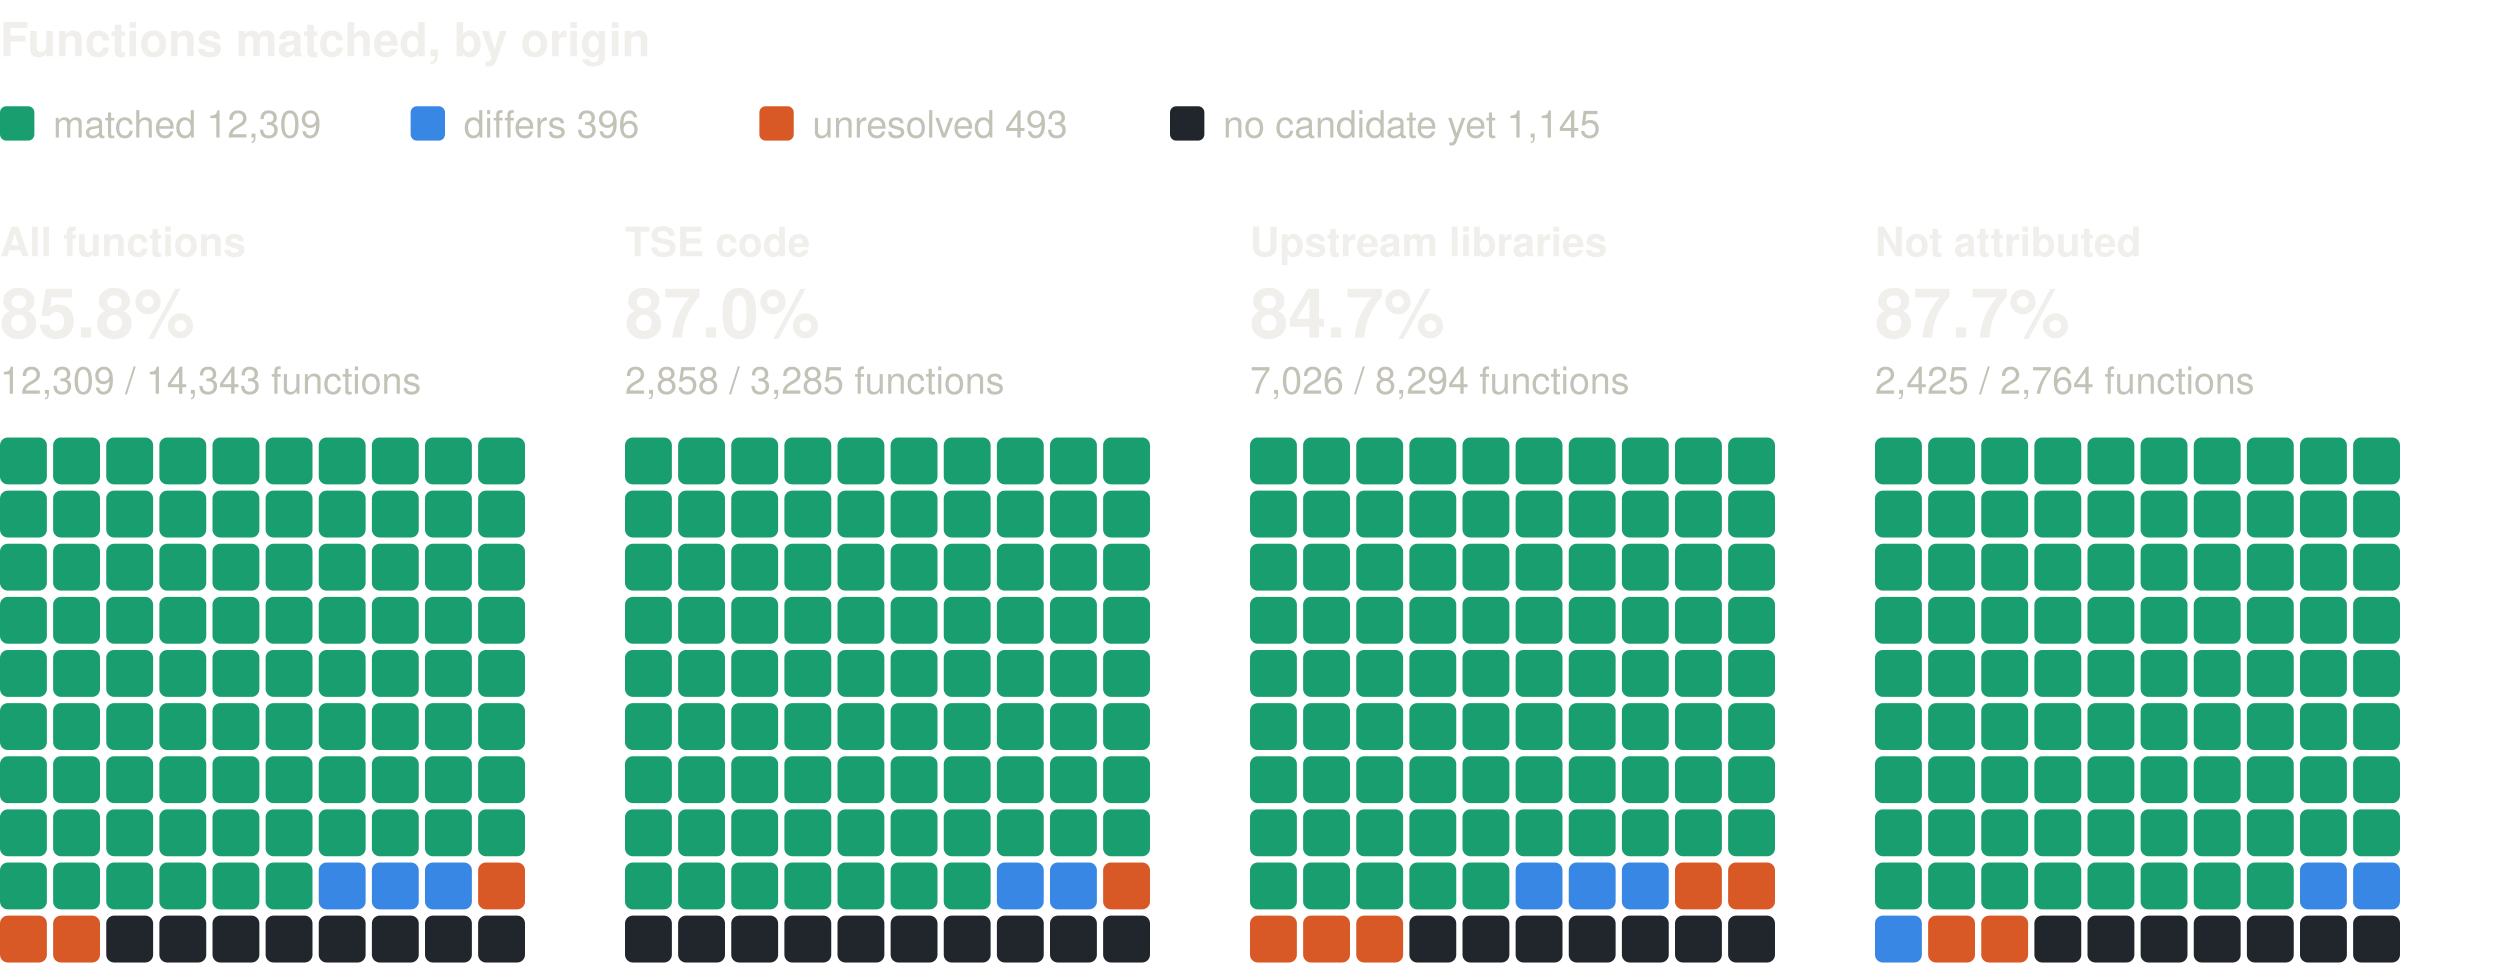
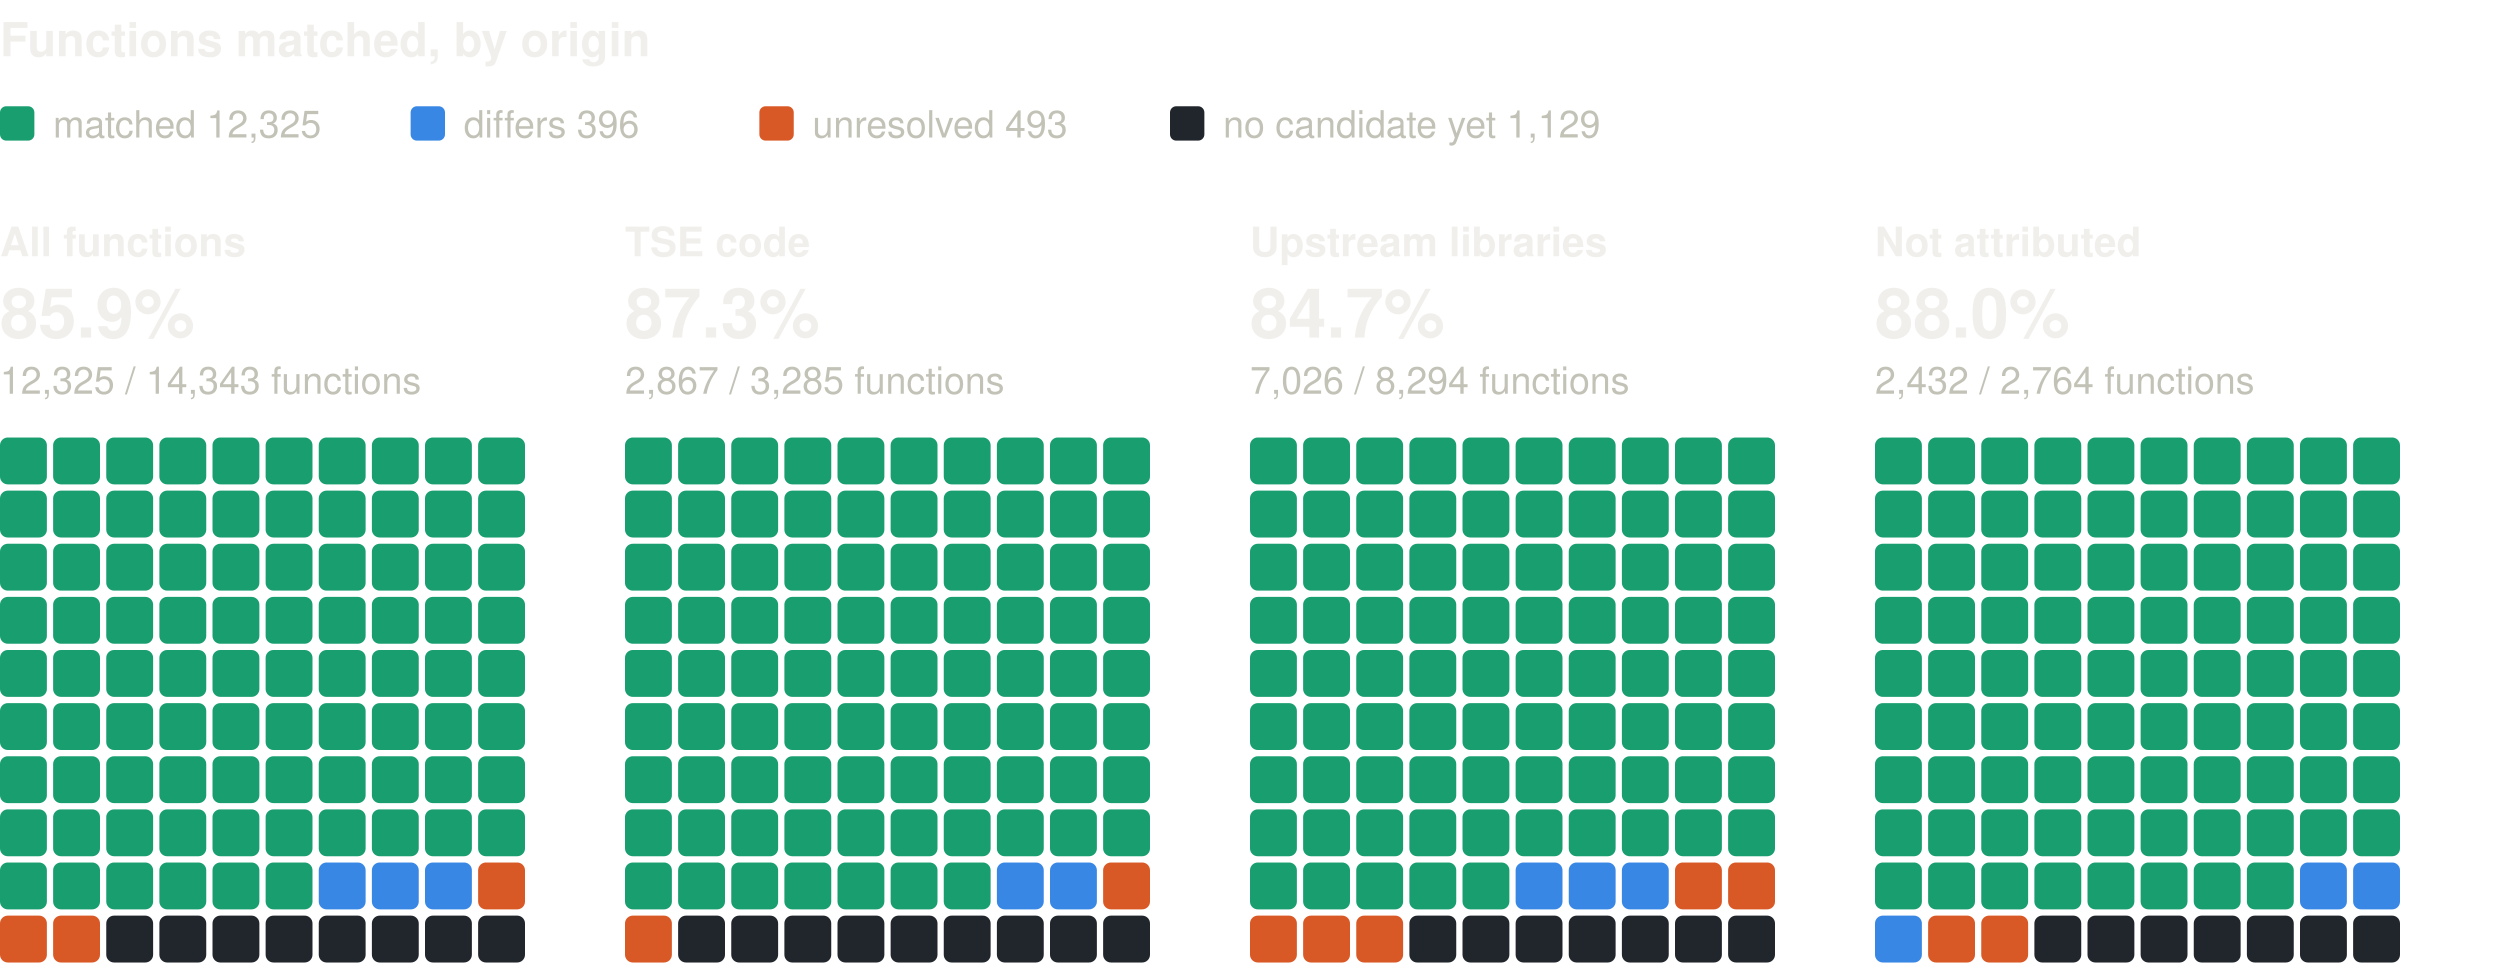
<svg xmlns="http://www.w3.org/2000/svg" width="800" height="310" viewBox="0 0 800 310" role="img" aria-label="Functions matched, by origin: one square per percent, coloured by verdict" font-family="system-ui, -apple-system, 'Segoe UI', Helvetica, Arial, sans-serif">
  <text x="0" y="18" font-size="15" fill="#f0efec" font-weight="600">Functions matched, by origin</text>
  <rect x="0" y="34" width="11" height="11" rx="2" fill="#199e70" />
-   <text x="17" y="44" font-size="12" fill="#c3c2b7">matched 12,309</text>
+   <text x="17" y="44" font-size="12" fill="#c3c2b7">matched 12,325</text>
  <rect x="131.4" y="34" width="11" height="11" rx="2" fill="#3987e5" />
  <text x="148.4" y="44" font-size="12" fill="#c3c2b7">differs 396</text>
  <rect x="243" y="34" width="11" height="11" rx="2" fill="#d95926" />
  <text x="260" y="44" font-size="12" fill="#c3c2b7">unresolved 493</text>
  <rect x="374.4" y="34" width="11" height="11" rx="2" fill="#21262d" />
-   <text x="391.4" y="44" font-size="12" fill="#c3c2b7">no candidate yet 1,145</text>
+   <text x="391.4" y="44" font-size="12" fill="#c3c2b7">no candidate yet 1,129</text>
  <text x="0" y="82" font-size="13" fill="#f0efec" font-weight="600">All functions</text>
-   <text x="0" y="108" font-size="22" fill="#f0efec" font-weight="600">85.8%</text>
-   <text x="0" y="126" font-size="12" fill="#c3c2b7">12,309 / 14,343 functions</text>
+   <text x="0" y="108" font-size="22" fill="#f0efec" font-weight="600">85.9%</text>
+   <text x="0" y="126" font-size="12" fill="#c3c2b7">12,325 / 14,343 functions</text>
  <rect x="0" y="140" width="15" height="15" rx="2.5" fill="#199e70" />
  <rect x="17" y="140" width="15" height="15" rx="2.5" fill="#199e70" />
  <rect x="34" y="140" width="15" height="15" rx="2.5" fill="#199e70" />
  <rect x="51" y="140" width="15" height="15" rx="2.5" fill="#199e70" />
  <rect x="68" y="140" width="15" height="15" rx="2.5" fill="#199e70" />
  <rect x="85" y="140" width="15" height="15" rx="2.5" fill="#199e70" />
  <rect x="102" y="140" width="15" height="15" rx="2.5" fill="#199e70" />
  <rect x="119" y="140" width="15" height="15" rx="2.5" fill="#199e70" />
  <rect x="136" y="140" width="15" height="15" rx="2.5" fill="#199e70" />
  <rect x="153" y="140" width="15" height="15" rx="2.5" fill="#199e70" />
  <rect x="0" y="157" width="15" height="15" rx="2.5" fill="#199e70" />
  <rect x="17" y="157" width="15" height="15" rx="2.5" fill="#199e70" />
  <rect x="34" y="157" width="15" height="15" rx="2.5" fill="#199e70" />
  <rect x="51" y="157" width="15" height="15" rx="2.5" fill="#199e70" />
  <rect x="68" y="157" width="15" height="15" rx="2.5" fill="#199e70" />
  <rect x="85" y="157" width="15" height="15" rx="2.5" fill="#199e70" />
  <rect x="102" y="157" width="15" height="15" rx="2.5" fill="#199e70" />
  <rect x="119" y="157" width="15" height="15" rx="2.5" fill="#199e70" />
  <rect x="136" y="157" width="15" height="15" rx="2.5" fill="#199e70" />
  <rect x="153" y="157" width="15" height="15" rx="2.5" fill="#199e70" />
  <rect x="0" y="174" width="15" height="15" rx="2.5" fill="#199e70" />
  <rect x="17" y="174" width="15" height="15" rx="2.5" fill="#199e70" />
  <rect x="34" y="174" width="15" height="15" rx="2.5" fill="#199e70" />
  <rect x="51" y="174" width="15" height="15" rx="2.5" fill="#199e70" />
  <rect x="68" y="174" width="15" height="15" rx="2.5" fill="#199e70" />
  <rect x="85" y="174" width="15" height="15" rx="2.5" fill="#199e70" />
  <rect x="102" y="174" width="15" height="15" rx="2.5" fill="#199e70" />
  <rect x="119" y="174" width="15" height="15" rx="2.5" fill="#199e70" />
  <rect x="136" y="174" width="15" height="15" rx="2.5" fill="#199e70" />
  <rect x="153" y="174" width="15" height="15" rx="2.5" fill="#199e70" />
  <rect x="0" y="191" width="15" height="15" rx="2.5" fill="#199e70" />
  <rect x="17" y="191" width="15" height="15" rx="2.5" fill="#199e70" />
  <rect x="34" y="191" width="15" height="15" rx="2.5" fill="#199e70" />
  <rect x="51" y="191" width="15" height="15" rx="2.5" fill="#199e70" />
  <rect x="68" y="191" width="15" height="15" rx="2.5" fill="#199e70" />
  <rect x="85" y="191" width="15" height="15" rx="2.5" fill="#199e70" />
  <rect x="102" y="191" width="15" height="15" rx="2.5" fill="#199e70" />
  <rect x="119" y="191" width="15" height="15" rx="2.5" fill="#199e70" />
  <rect x="136" y="191" width="15" height="15" rx="2.5" fill="#199e70" />
  <rect x="153" y="191" width="15" height="15" rx="2.5" fill="#199e70" />
  <rect x="0" y="208" width="15" height="15" rx="2.5" fill="#199e70" />
  <rect x="17" y="208" width="15" height="15" rx="2.5" fill="#199e70" />
  <rect x="34" y="208" width="15" height="15" rx="2.5" fill="#199e70" />
  <rect x="51" y="208" width="15" height="15" rx="2.5" fill="#199e70" />
  <rect x="68" y="208" width="15" height="15" rx="2.5" fill="#199e70" />
  <rect x="85" y="208" width="15" height="15" rx="2.5" fill="#199e70" />
  <rect x="102" y="208" width="15" height="15" rx="2.5" fill="#199e70" />
  <rect x="119" y="208" width="15" height="15" rx="2.5" fill="#199e70" />
  <rect x="136" y="208" width="15" height="15" rx="2.5" fill="#199e70" />
  <rect x="153" y="208" width="15" height="15" rx="2.5" fill="#199e70" />
  <rect x="0" y="225" width="15" height="15" rx="2.5" fill="#199e70" />
  <rect x="17" y="225" width="15" height="15" rx="2.5" fill="#199e70" />
  <rect x="34" y="225" width="15" height="15" rx="2.5" fill="#199e70" />
  <rect x="51" y="225" width="15" height="15" rx="2.5" fill="#199e70" />
  <rect x="68" y="225" width="15" height="15" rx="2.5" fill="#199e70" />
  <rect x="85" y="225" width="15" height="15" rx="2.5" fill="#199e70" />
  <rect x="102" y="225" width="15" height="15" rx="2.5" fill="#199e70" />
  <rect x="119" y="225" width="15" height="15" rx="2.5" fill="#199e70" />
  <rect x="136" y="225" width="15" height="15" rx="2.5" fill="#199e70" />
  <rect x="153" y="225" width="15" height="15" rx="2.5" fill="#199e70" />
  <rect x="0" y="242" width="15" height="15" rx="2.5" fill="#199e70" />
  <rect x="17" y="242" width="15" height="15" rx="2.5" fill="#199e70" />
  <rect x="34" y="242" width="15" height="15" rx="2.5" fill="#199e70" />
  <rect x="51" y="242" width="15" height="15" rx="2.5" fill="#199e70" />
  <rect x="68" y="242" width="15" height="15" rx="2.5" fill="#199e70" />
  <rect x="85" y="242" width="15" height="15" rx="2.5" fill="#199e70" />
  <rect x="102" y="242" width="15" height="15" rx="2.5" fill="#199e70" />
  <rect x="119" y="242" width="15" height="15" rx="2.5" fill="#199e70" />
  <rect x="136" y="242" width="15" height="15" rx="2.5" fill="#199e70" />
  <rect x="153" y="242" width="15" height="15" rx="2.5" fill="#199e70" />
  <rect x="0" y="259" width="15" height="15" rx="2.5" fill="#199e70" />
  <rect x="17" y="259" width="15" height="15" rx="2.5" fill="#199e70" />
  <rect x="34" y="259" width="15" height="15" rx="2.5" fill="#199e70" />
  <rect x="51" y="259" width="15" height="15" rx="2.5" fill="#199e70" />
  <rect x="68" y="259" width="15" height="15" rx="2.5" fill="#199e70" />
  <rect x="85" y="259" width="15" height="15" rx="2.5" fill="#199e70" />
  <rect x="102" y="259" width="15" height="15" rx="2.5" fill="#199e70" />
  <rect x="119" y="259" width="15" height="15" rx="2.5" fill="#199e70" />
  <rect x="136" y="259" width="15" height="15" rx="2.5" fill="#199e70" />
  <rect x="153" y="259" width="15" height="15" rx="2.5" fill="#199e70" />
  <rect x="0" y="276" width="15" height="15" rx="2.5" fill="#199e70" />
  <rect x="17" y="276" width="15" height="15" rx="2.5" fill="#199e70" />
  <rect x="34" y="276" width="15" height="15" rx="2.5" fill="#199e70" />
  <rect x="51" y="276" width="15" height="15" rx="2.5" fill="#199e70" />
  <rect x="68" y="276" width="15" height="15" rx="2.5" fill="#199e70" />
  <rect x="85" y="276" width="15" height="15" rx="2.5" fill="#199e70" />
  <rect x="102" y="276" width="15" height="15" rx="2.5" fill="#3987e5" />
  <rect x="119" y="276" width="15" height="15" rx="2.5" fill="#3987e5" />
  <rect x="136" y="276" width="15" height="15" rx="2.5" fill="#3987e5" />
  <rect x="153" y="276" width="15" height="15" rx="2.5" fill="#d95926" />
  <rect x="0" y="293" width="15" height="15" rx="2.5" fill="#d95926" />
  <rect x="17" y="293" width="15" height="15" rx="2.5" fill="#d95926" />
  <rect x="34" y="293" width="15" height="15" rx="2.5" fill="#21262d" />
  <rect x="51" y="293" width="15" height="15" rx="2.5" fill="#21262d" />
  <rect x="68" y="293" width="15" height="15" rx="2.5" fill="#21262d" />
  <rect x="85" y="293" width="15" height="15" rx="2.5" fill="#21262d" />
  <rect x="102" y="293" width="15" height="15" rx="2.5" fill="#21262d" />
  <rect x="119" y="293" width="15" height="15" rx="2.5" fill="#21262d" />
  <rect x="136" y="293" width="15" height="15" rx="2.5" fill="#21262d" />
  <rect x="153" y="293" width="15" height="15" rx="2.5" fill="#21262d" />
  <text x="200" y="82" font-size="13" fill="#f0efec" font-weight="600">TSE code</text>
-   <text x="200" y="108" font-size="22" fill="#f0efec" font-weight="600">87.0%</text>
-   <text x="200" y="126" font-size="12" fill="#c3c2b7">2,858 / 3,285 functions</text>
+   <text x="200" y="108" font-size="22" fill="#f0efec" font-weight="600">87.3%</text>
+   <text x="200" y="126" font-size="12" fill="#c3c2b7">2,867 / 3,285 functions</text>
  <rect x="200" y="140" width="15" height="15" rx="2.5" fill="#199e70" />
  <rect x="217" y="140" width="15" height="15" rx="2.5" fill="#199e70" />
  <rect x="234" y="140" width="15" height="15" rx="2.5" fill="#199e70" />
  <rect x="251" y="140" width="15" height="15" rx="2.5" fill="#199e70" />
  <rect x="268" y="140" width="15" height="15" rx="2.5" fill="#199e70" />
  <rect x="285" y="140" width="15" height="15" rx="2.5" fill="#199e70" />
  <rect x="302" y="140" width="15" height="15" rx="2.5" fill="#199e70" />
  <rect x="319" y="140" width="15" height="15" rx="2.5" fill="#199e70" />
  <rect x="336" y="140" width="15" height="15" rx="2.5" fill="#199e70" />
  <rect x="353" y="140" width="15" height="15" rx="2.5" fill="#199e70" />
  <rect x="200" y="157" width="15" height="15" rx="2.5" fill="#199e70" />
  <rect x="217" y="157" width="15" height="15" rx="2.5" fill="#199e70" />
  <rect x="234" y="157" width="15" height="15" rx="2.5" fill="#199e70" />
  <rect x="251" y="157" width="15" height="15" rx="2.5" fill="#199e70" />
  <rect x="268" y="157" width="15" height="15" rx="2.5" fill="#199e70" />
  <rect x="285" y="157" width="15" height="15" rx="2.5" fill="#199e70" />
  <rect x="302" y="157" width="15" height="15" rx="2.5" fill="#199e70" />
  <rect x="319" y="157" width="15" height="15" rx="2.5" fill="#199e70" />
  <rect x="336" y="157" width="15" height="15" rx="2.5" fill="#199e70" />
  <rect x="353" y="157" width="15" height="15" rx="2.5" fill="#199e70" />
  <rect x="200" y="174" width="15" height="15" rx="2.5" fill="#199e70" />
  <rect x="217" y="174" width="15" height="15" rx="2.5" fill="#199e70" />
  <rect x="234" y="174" width="15" height="15" rx="2.5" fill="#199e70" />
  <rect x="251" y="174" width="15" height="15" rx="2.5" fill="#199e70" />
  <rect x="268" y="174" width="15" height="15" rx="2.5" fill="#199e70" />
  <rect x="285" y="174" width="15" height="15" rx="2.5" fill="#199e70" />
  <rect x="302" y="174" width="15" height="15" rx="2.5" fill="#199e70" />
  <rect x="319" y="174" width="15" height="15" rx="2.5" fill="#199e70" />
  <rect x="336" y="174" width="15" height="15" rx="2.5" fill="#199e70" />
  <rect x="353" y="174" width="15" height="15" rx="2.5" fill="#199e70" />
  <rect x="200" y="191" width="15" height="15" rx="2.5" fill="#199e70" />
  <rect x="217" y="191" width="15" height="15" rx="2.5" fill="#199e70" />
  <rect x="234" y="191" width="15" height="15" rx="2.5" fill="#199e70" />
  <rect x="251" y="191" width="15" height="15" rx="2.5" fill="#199e70" />
  <rect x="268" y="191" width="15" height="15" rx="2.5" fill="#199e70" />
  <rect x="285" y="191" width="15" height="15" rx="2.5" fill="#199e70" />
  <rect x="302" y="191" width="15" height="15" rx="2.5" fill="#199e70" />
  <rect x="319" y="191" width="15" height="15" rx="2.5" fill="#199e70" />
  <rect x="336" y="191" width="15" height="15" rx="2.5" fill="#199e70" />
  <rect x="353" y="191" width="15" height="15" rx="2.5" fill="#199e70" />
  <rect x="200" y="208" width="15" height="15" rx="2.5" fill="#199e70" />
  <rect x="217" y="208" width="15" height="15" rx="2.5" fill="#199e70" />
  <rect x="234" y="208" width="15" height="15" rx="2.5" fill="#199e70" />
  <rect x="251" y="208" width="15" height="15" rx="2.5" fill="#199e70" />
  <rect x="268" y="208" width="15" height="15" rx="2.5" fill="#199e70" />
  <rect x="285" y="208" width="15" height="15" rx="2.5" fill="#199e70" />
  <rect x="302" y="208" width="15" height="15" rx="2.5" fill="#199e70" />
  <rect x="319" y="208" width="15" height="15" rx="2.5" fill="#199e70" />
  <rect x="336" y="208" width="15" height="15" rx="2.5" fill="#199e70" />
  <rect x="353" y="208" width="15" height="15" rx="2.5" fill="#199e70" />
  <rect x="200" y="225" width="15" height="15" rx="2.5" fill="#199e70" />
  <rect x="217" y="225" width="15" height="15" rx="2.5" fill="#199e70" />
  <rect x="234" y="225" width="15" height="15" rx="2.5" fill="#199e70" />
  <rect x="251" y="225" width="15" height="15" rx="2.5" fill="#199e70" />
  <rect x="268" y="225" width="15" height="15" rx="2.5" fill="#199e70" />
  <rect x="285" y="225" width="15" height="15" rx="2.5" fill="#199e70" />
  <rect x="302" y="225" width="15" height="15" rx="2.5" fill="#199e70" />
  <rect x="319" y="225" width="15" height="15" rx="2.5" fill="#199e70" />
  <rect x="336" y="225" width="15" height="15" rx="2.5" fill="#199e70" />
  <rect x="353" y="225" width="15" height="15" rx="2.5" fill="#199e70" />
  <rect x="200" y="242" width="15" height="15" rx="2.5" fill="#199e70" />
  <rect x="217" y="242" width="15" height="15" rx="2.5" fill="#199e70" />
  <rect x="234" y="242" width="15" height="15" rx="2.5" fill="#199e70" />
  <rect x="251" y="242" width="15" height="15" rx="2.5" fill="#199e70" />
  <rect x="268" y="242" width="15" height="15" rx="2.5" fill="#199e70" />
  <rect x="285" y="242" width="15" height="15" rx="2.5" fill="#199e70" />
  <rect x="302" y="242" width="15" height="15" rx="2.5" fill="#199e70" />
  <rect x="319" y="242" width="15" height="15" rx="2.5" fill="#199e70" />
  <rect x="336" y="242" width="15" height="15" rx="2.5" fill="#199e70" />
  <rect x="353" y="242" width="15" height="15" rx="2.5" fill="#199e70" />
  <rect x="200" y="259" width="15" height="15" rx="2.5" fill="#199e70" />
  <rect x="217" y="259" width="15" height="15" rx="2.5" fill="#199e70" />
  <rect x="234" y="259" width="15" height="15" rx="2.5" fill="#199e70" />
  <rect x="251" y="259" width="15" height="15" rx="2.5" fill="#199e70" />
  <rect x="268" y="259" width="15" height="15" rx="2.5" fill="#199e70" />
  <rect x="285" y="259" width="15" height="15" rx="2.5" fill="#199e70" />
  <rect x="302" y="259" width="15" height="15" rx="2.5" fill="#199e70" />
  <rect x="319" y="259" width="15" height="15" rx="2.5" fill="#199e70" />
  <rect x="336" y="259" width="15" height="15" rx="2.5" fill="#199e70" />
  <rect x="353" y="259" width="15" height="15" rx="2.5" fill="#199e70" />
  <rect x="200" y="276" width="15" height="15" rx="2.5" fill="#199e70" />
  <rect x="217" y="276" width="15" height="15" rx="2.5" fill="#199e70" />
  <rect x="234" y="276" width="15" height="15" rx="2.5" fill="#199e70" />
  <rect x="251" y="276" width="15" height="15" rx="2.5" fill="#199e70" />
  <rect x="268" y="276" width="15" height="15" rx="2.5" fill="#199e70" />
  <rect x="285" y="276" width="15" height="15" rx="2.5" fill="#199e70" />
  <rect x="302" y="276" width="15" height="15" rx="2.5" fill="#199e70" />
  <rect x="319" y="276" width="15" height="15" rx="2.5" fill="#3987e5" />
  <rect x="336" y="276" width="15" height="15" rx="2.5" fill="#3987e5" />
  <rect x="353" y="276" width="15" height="15" rx="2.5" fill="#d95926" />
-   <rect x="200" y="293" width="15" height="15" rx="2.5" fill="#21262d" />
+   <rect x="200" y="293" width="15" height="15" rx="2.5" fill="#d95926" />
  <rect x="217" y="293" width="15" height="15" rx="2.5" fill="#21262d" />
  <rect x="234" y="293" width="15" height="15" rx="2.5" fill="#21262d" />
  <rect x="251" y="293" width="15" height="15" rx="2.5" fill="#21262d" />
  <rect x="268" y="293" width="15" height="15" rx="2.5" fill="#21262d" />
  <rect x="285" y="293" width="15" height="15" rx="2.5" fill="#21262d" />
  <rect x="302" y="293" width="15" height="15" rx="2.5" fill="#21262d" />
  <rect x="319" y="293" width="15" height="15" rx="2.5" fill="#21262d" />
  <rect x="336" y="293" width="15" height="15" rx="2.5" fill="#21262d" />
  <rect x="353" y="293" width="15" height="15" rx="2.5" fill="#21262d" />
  <text x="400" y="82" font-size="13" fill="#f0efec" font-weight="600">Upstream libraries</text>
  <text x="400" y="108" font-size="22" fill="#f0efec" font-weight="600">84.7%</text>
  <text x="400" y="126" font-size="12" fill="#c3c2b7">7,026 / 8,294 functions</text>
  <rect x="400" y="140" width="15" height="15" rx="2.5" fill="#199e70" />
  <rect x="417" y="140" width="15" height="15" rx="2.5" fill="#199e70" />
  <rect x="434" y="140" width="15" height="15" rx="2.5" fill="#199e70" />
  <rect x="451" y="140" width="15" height="15" rx="2.5" fill="#199e70" />
  <rect x="468" y="140" width="15" height="15" rx="2.5" fill="#199e70" />
  <rect x="485" y="140" width="15" height="15" rx="2.5" fill="#199e70" />
  <rect x="502" y="140" width="15" height="15" rx="2.5" fill="#199e70" />
  <rect x="519" y="140" width="15" height="15" rx="2.5" fill="#199e70" />
  <rect x="536" y="140" width="15" height="15" rx="2.5" fill="#199e70" />
  <rect x="553" y="140" width="15" height="15" rx="2.5" fill="#199e70" />
  <rect x="400" y="157" width="15" height="15" rx="2.5" fill="#199e70" />
  <rect x="417" y="157" width="15" height="15" rx="2.5" fill="#199e70" />
  <rect x="434" y="157" width="15" height="15" rx="2.5" fill="#199e70" />
  <rect x="451" y="157" width="15" height="15" rx="2.5" fill="#199e70" />
  <rect x="468" y="157" width="15" height="15" rx="2.5" fill="#199e70" />
  <rect x="485" y="157" width="15" height="15" rx="2.5" fill="#199e70" />
  <rect x="502" y="157" width="15" height="15" rx="2.5" fill="#199e70" />
  <rect x="519" y="157" width="15" height="15" rx="2.5" fill="#199e70" />
  <rect x="536" y="157" width="15" height="15" rx="2.5" fill="#199e70" />
  <rect x="553" y="157" width="15" height="15" rx="2.5" fill="#199e70" />
  <rect x="400" y="174" width="15" height="15" rx="2.5" fill="#199e70" />
  <rect x="417" y="174" width="15" height="15" rx="2.5" fill="#199e70" />
  <rect x="434" y="174" width="15" height="15" rx="2.5" fill="#199e70" />
  <rect x="451" y="174" width="15" height="15" rx="2.5" fill="#199e70" />
  <rect x="468" y="174" width="15" height="15" rx="2.5" fill="#199e70" />
  <rect x="485" y="174" width="15" height="15" rx="2.5" fill="#199e70" />
  <rect x="502" y="174" width="15" height="15" rx="2.5" fill="#199e70" />
  <rect x="519" y="174" width="15" height="15" rx="2.5" fill="#199e70" />
  <rect x="536" y="174" width="15" height="15" rx="2.5" fill="#199e70" />
  <rect x="553" y="174" width="15" height="15" rx="2.5" fill="#199e70" />
  <rect x="400" y="191" width="15" height="15" rx="2.5" fill="#199e70" />
  <rect x="417" y="191" width="15" height="15" rx="2.5" fill="#199e70" />
  <rect x="434" y="191" width="15" height="15" rx="2.5" fill="#199e70" />
  <rect x="451" y="191" width="15" height="15" rx="2.5" fill="#199e70" />
  <rect x="468" y="191" width="15" height="15" rx="2.5" fill="#199e70" />
  <rect x="485" y="191" width="15" height="15" rx="2.5" fill="#199e70" />
  <rect x="502" y="191" width="15" height="15" rx="2.5" fill="#199e70" />
  <rect x="519" y="191" width="15" height="15" rx="2.5" fill="#199e70" />
  <rect x="536" y="191" width="15" height="15" rx="2.5" fill="#199e70" />
  <rect x="553" y="191" width="15" height="15" rx="2.5" fill="#199e70" />
  <rect x="400" y="208" width="15" height="15" rx="2.5" fill="#199e70" />
  <rect x="417" y="208" width="15" height="15" rx="2.5" fill="#199e70" />
  <rect x="434" y="208" width="15" height="15" rx="2.5" fill="#199e70" />
  <rect x="451" y="208" width="15" height="15" rx="2.5" fill="#199e70" />
  <rect x="468" y="208" width="15" height="15" rx="2.5" fill="#199e70" />
  <rect x="485" y="208" width="15" height="15" rx="2.5" fill="#199e70" />
  <rect x="502" y="208" width="15" height="15" rx="2.5" fill="#199e70" />
  <rect x="519" y="208" width="15" height="15" rx="2.5" fill="#199e70" />
  <rect x="536" y="208" width="15" height="15" rx="2.5" fill="#199e70" />
  <rect x="553" y="208" width="15" height="15" rx="2.5" fill="#199e70" />
  <rect x="400" y="225" width="15" height="15" rx="2.5" fill="#199e70" />
  <rect x="417" y="225" width="15" height="15" rx="2.5" fill="#199e70" />
  <rect x="434" y="225" width="15" height="15" rx="2.5" fill="#199e70" />
  <rect x="451" y="225" width="15" height="15" rx="2.5" fill="#199e70" />
  <rect x="468" y="225" width="15" height="15" rx="2.5" fill="#199e70" />
  <rect x="485" y="225" width="15" height="15" rx="2.5" fill="#199e70" />
  <rect x="502" y="225" width="15" height="15" rx="2.5" fill="#199e70" />
  <rect x="519" y="225" width="15" height="15" rx="2.5" fill="#199e70" />
  <rect x="536" y="225" width="15" height="15" rx="2.5" fill="#199e70" />
  <rect x="553" y="225" width="15" height="15" rx="2.5" fill="#199e70" />
  <rect x="400" y="242" width="15" height="15" rx="2.5" fill="#199e70" />
  <rect x="417" y="242" width="15" height="15" rx="2.5" fill="#199e70" />
  <rect x="434" y="242" width="15" height="15" rx="2.5" fill="#199e70" />
  <rect x="451" y="242" width="15" height="15" rx="2.5" fill="#199e70" />
  <rect x="468" y="242" width="15" height="15" rx="2.5" fill="#199e70" />
  <rect x="485" y="242" width="15" height="15" rx="2.5" fill="#199e70" />
  <rect x="502" y="242" width="15" height="15" rx="2.5" fill="#199e70" />
  <rect x="519" y="242" width="15" height="15" rx="2.5" fill="#199e70" />
  <rect x="536" y="242" width="15" height="15" rx="2.5" fill="#199e70" />
  <rect x="553" y="242" width="15" height="15" rx="2.5" fill="#199e70" />
  <rect x="400" y="259" width="15" height="15" rx="2.5" fill="#199e70" />
  <rect x="417" y="259" width="15" height="15" rx="2.5" fill="#199e70" />
  <rect x="434" y="259" width="15" height="15" rx="2.5" fill="#199e70" />
  <rect x="451" y="259" width="15" height="15" rx="2.5" fill="#199e70" />
  <rect x="468" y="259" width="15" height="15" rx="2.5" fill="#199e70" />
  <rect x="485" y="259" width="15" height="15" rx="2.5" fill="#199e70" />
  <rect x="502" y="259" width="15" height="15" rx="2.5" fill="#199e70" />
  <rect x="519" y="259" width="15" height="15" rx="2.5" fill="#199e70" />
  <rect x="536" y="259" width="15" height="15" rx="2.5" fill="#199e70" />
  <rect x="553" y="259" width="15" height="15" rx="2.5" fill="#199e70" />
  <rect x="400" y="276" width="15" height="15" rx="2.5" fill="#199e70" />
  <rect x="417" y="276" width="15" height="15" rx="2.5" fill="#199e70" />
  <rect x="434" y="276" width="15" height="15" rx="2.5" fill="#199e70" />
  <rect x="451" y="276" width="15" height="15" rx="2.5" fill="#199e70" />
  <rect x="468" y="276" width="15" height="15" rx="2.5" fill="#199e70" />
  <rect x="485" y="276" width="15" height="15" rx="2.5" fill="#3987e5" />
  <rect x="502" y="276" width="15" height="15" rx="2.5" fill="#3987e5" />
  <rect x="519" y="276" width="15" height="15" rx="2.5" fill="#3987e5" />
  <rect x="536" y="276" width="15" height="15" rx="2.5" fill="#d95926" />
  <rect x="553" y="276" width="15" height="15" rx="2.5" fill="#d95926" />
  <rect x="400" y="293" width="15" height="15" rx="2.5" fill="#d95926" />
  <rect x="417" y="293" width="15" height="15" rx="2.5" fill="#d95926" />
  <rect x="434" y="293" width="15" height="15" rx="2.5" fill="#d95926" />
  <rect x="451" y="293" width="15" height="15" rx="2.5" fill="#21262d" />
  <rect x="468" y="293" width="15" height="15" rx="2.5" fill="#21262d" />
  <rect x="485" y="293" width="15" height="15" rx="2.5" fill="#21262d" />
  <rect x="502" y="293" width="15" height="15" rx="2.5" fill="#21262d" />
  <rect x="519" y="293" width="15" height="15" rx="2.5" fill="#21262d" />
  <rect x="536" y="293" width="15" height="15" rx="2.5" fill="#21262d" />
  <rect x="553" y="293" width="15" height="15" rx="2.5" fill="#21262d" />
  <text x="600" y="82" font-size="13" fill="#f0efec" font-weight="600">Not attributed</text>
-   <text x="600" y="108" font-size="22" fill="#f0efec" font-weight="600">87.7%</text>
-   <text x="600" y="126" font-size="12" fill="#c3c2b7">2,425 / 2,764 functions</text>
+   <text x="600" y="108" font-size="22" fill="#f0efec" font-weight="600">88.0%</text>
+   <text x="600" y="126" font-size="12" fill="#c3c2b7">2,432 / 2,764 functions</text>
  <rect x="600" y="140" width="15" height="15" rx="2.5" fill="#199e70" />
  <rect x="617" y="140" width="15" height="15" rx="2.5" fill="#199e70" />
  <rect x="634" y="140" width="15" height="15" rx="2.5" fill="#199e70" />
  <rect x="651" y="140" width="15" height="15" rx="2.5" fill="#199e70" />
  <rect x="668" y="140" width="15" height="15" rx="2.5" fill="#199e70" />
  <rect x="685" y="140" width="15" height="15" rx="2.5" fill="#199e70" />
  <rect x="702" y="140" width="15" height="15" rx="2.5" fill="#199e70" />
  <rect x="719" y="140" width="15" height="15" rx="2.5" fill="#199e70" />
  <rect x="736" y="140" width="15" height="15" rx="2.5" fill="#199e70" />
  <rect x="753" y="140" width="15" height="15" rx="2.5" fill="#199e70" />
  <rect x="600" y="157" width="15" height="15" rx="2.5" fill="#199e70" />
  <rect x="617" y="157" width="15" height="15" rx="2.5" fill="#199e70" />
  <rect x="634" y="157" width="15" height="15" rx="2.5" fill="#199e70" />
  <rect x="651" y="157" width="15" height="15" rx="2.5" fill="#199e70" />
  <rect x="668" y="157" width="15" height="15" rx="2.5" fill="#199e70" />
  <rect x="685" y="157" width="15" height="15" rx="2.5" fill="#199e70" />
  <rect x="702" y="157" width="15" height="15" rx="2.5" fill="#199e70" />
  <rect x="719" y="157" width="15" height="15" rx="2.5" fill="#199e70" />
  <rect x="736" y="157" width="15" height="15" rx="2.5" fill="#199e70" />
  <rect x="753" y="157" width="15" height="15" rx="2.5" fill="#199e70" />
  <rect x="600" y="174" width="15" height="15" rx="2.5" fill="#199e70" />
  <rect x="617" y="174" width="15" height="15" rx="2.5" fill="#199e70" />
  <rect x="634" y="174" width="15" height="15" rx="2.5" fill="#199e70" />
  <rect x="651" y="174" width="15" height="15" rx="2.5" fill="#199e70" />
  <rect x="668" y="174" width="15" height="15" rx="2.5" fill="#199e70" />
  <rect x="685" y="174" width="15" height="15" rx="2.5" fill="#199e70" />
  <rect x="702" y="174" width="15" height="15" rx="2.5" fill="#199e70" />
  <rect x="719" y="174" width="15" height="15" rx="2.5" fill="#199e70" />
  <rect x="736" y="174" width="15" height="15" rx="2.5" fill="#199e70" />
  <rect x="753" y="174" width="15" height="15" rx="2.5" fill="#199e70" />
  <rect x="600" y="191" width="15" height="15" rx="2.5" fill="#199e70" />
  <rect x="617" y="191" width="15" height="15" rx="2.5" fill="#199e70" />
  <rect x="634" y="191" width="15" height="15" rx="2.5" fill="#199e70" />
  <rect x="651" y="191" width="15" height="15" rx="2.5" fill="#199e70" />
  <rect x="668" y="191" width="15" height="15" rx="2.5" fill="#199e70" />
  <rect x="685" y="191" width="15" height="15" rx="2.5" fill="#199e70" />
  <rect x="702" y="191" width="15" height="15" rx="2.5" fill="#199e70" />
  <rect x="719" y="191" width="15" height="15" rx="2.5" fill="#199e70" />
  <rect x="736" y="191" width="15" height="15" rx="2.5" fill="#199e70" />
  <rect x="753" y="191" width="15" height="15" rx="2.5" fill="#199e70" />
  <rect x="600" y="208" width="15" height="15" rx="2.5" fill="#199e70" />
  <rect x="617" y="208" width="15" height="15" rx="2.5" fill="#199e70" />
  <rect x="634" y="208" width="15" height="15" rx="2.5" fill="#199e70" />
  <rect x="651" y="208" width="15" height="15" rx="2.5" fill="#199e70" />
  <rect x="668" y="208" width="15" height="15" rx="2.5" fill="#199e70" />
  <rect x="685" y="208" width="15" height="15" rx="2.5" fill="#199e70" />
  <rect x="702" y="208" width="15" height="15" rx="2.5" fill="#199e70" />
  <rect x="719" y="208" width="15" height="15" rx="2.5" fill="#199e70" />
  <rect x="736" y="208" width="15" height="15" rx="2.5" fill="#199e70" />
  <rect x="753" y="208" width="15" height="15" rx="2.5" fill="#199e70" />
  <rect x="600" y="225" width="15" height="15" rx="2.5" fill="#199e70" />
  <rect x="617" y="225" width="15" height="15" rx="2.5" fill="#199e70" />
  <rect x="634" y="225" width="15" height="15" rx="2.5" fill="#199e70" />
  <rect x="651" y="225" width="15" height="15" rx="2.5" fill="#199e70" />
  <rect x="668" y="225" width="15" height="15" rx="2.5" fill="#199e70" />
  <rect x="685" y="225" width="15" height="15" rx="2.5" fill="#199e70" />
  <rect x="702" y="225" width="15" height="15" rx="2.5" fill="#199e70" />
  <rect x="719" y="225" width="15" height="15" rx="2.5" fill="#199e70" />
  <rect x="736" y="225" width="15" height="15" rx="2.5" fill="#199e70" />
  <rect x="753" y="225" width="15" height="15" rx="2.5" fill="#199e70" />
  <rect x="600" y="242" width="15" height="15" rx="2.5" fill="#199e70" />
  <rect x="617" y="242" width="15" height="15" rx="2.5" fill="#199e70" />
  <rect x="634" y="242" width="15" height="15" rx="2.5" fill="#199e70" />
  <rect x="651" y="242" width="15" height="15" rx="2.5" fill="#199e70" />
  <rect x="668" y="242" width="15" height="15" rx="2.5" fill="#199e70" />
  <rect x="685" y="242" width="15" height="15" rx="2.5" fill="#199e70" />
  <rect x="702" y="242" width="15" height="15" rx="2.5" fill="#199e70" />
  <rect x="719" y="242" width="15" height="15" rx="2.5" fill="#199e70" />
  <rect x="736" y="242" width="15" height="15" rx="2.5" fill="#199e70" />
  <rect x="753" y="242" width="15" height="15" rx="2.5" fill="#199e70" />
  <rect x="600" y="259" width="15" height="15" rx="2.5" fill="#199e70" />
  <rect x="617" y="259" width="15" height="15" rx="2.5" fill="#199e70" />
  <rect x="634" y="259" width="15" height="15" rx="2.5" fill="#199e70" />
  <rect x="651" y="259" width="15" height="15" rx="2.5" fill="#199e70" />
  <rect x="668" y="259" width="15" height="15" rx="2.5" fill="#199e70" />
  <rect x="685" y="259" width="15" height="15" rx="2.5" fill="#199e70" />
  <rect x="702" y="259" width="15" height="15" rx="2.5" fill="#199e70" />
  <rect x="719" y="259" width="15" height="15" rx="2.5" fill="#199e70" />
  <rect x="736" y="259" width="15" height="15" rx="2.5" fill="#199e70" />
  <rect x="753" y="259" width="15" height="15" rx="2.5" fill="#199e70" />
  <rect x="600" y="276" width="15" height="15" rx="2.5" fill="#199e70" />
  <rect x="617" y="276" width="15" height="15" rx="2.5" fill="#199e70" />
  <rect x="634" y="276" width="15" height="15" rx="2.5" fill="#199e70" />
  <rect x="651" y="276" width="15" height="15" rx="2.5" fill="#199e70" />
  <rect x="668" y="276" width="15" height="15" rx="2.5" fill="#199e70" />
  <rect x="685" y="276" width="15" height="15" rx="2.5" fill="#199e70" />
  <rect x="702" y="276" width="15" height="15" rx="2.5" fill="#199e70" />
  <rect x="719" y="276" width="15" height="15" rx="2.5" fill="#199e70" />
  <rect x="736" y="276" width="15" height="15" rx="2.5" fill="#3987e5" />
  <rect x="753" y="276" width="15" height="15" rx="2.5" fill="#3987e5" />
  <rect x="600" y="293" width="15" height="15" rx="2.5" fill="#3987e5" />
  <rect x="617" y="293" width="15" height="15" rx="2.5" fill="#d95926" />
  <rect x="634" y="293" width="15" height="15" rx="2.5" fill="#d95926" />
  <rect x="651" y="293" width="15" height="15" rx="2.5" fill="#21262d" />
  <rect x="668" y="293" width="15" height="15" rx="2.5" fill="#21262d" />
  <rect x="685" y="293" width="15" height="15" rx="2.5" fill="#21262d" />
  <rect x="702" y="293" width="15" height="15" rx="2.5" fill="#21262d" />
  <rect x="719" y="293" width="15" height="15" rx="2.5" fill="#21262d" />
  <rect x="736" y="293" width="15" height="15" rx="2.5" fill="#21262d" />
  <rect x="753" y="293" width="15" height="15" rx="2.5" fill="#21262d" />
</svg>
